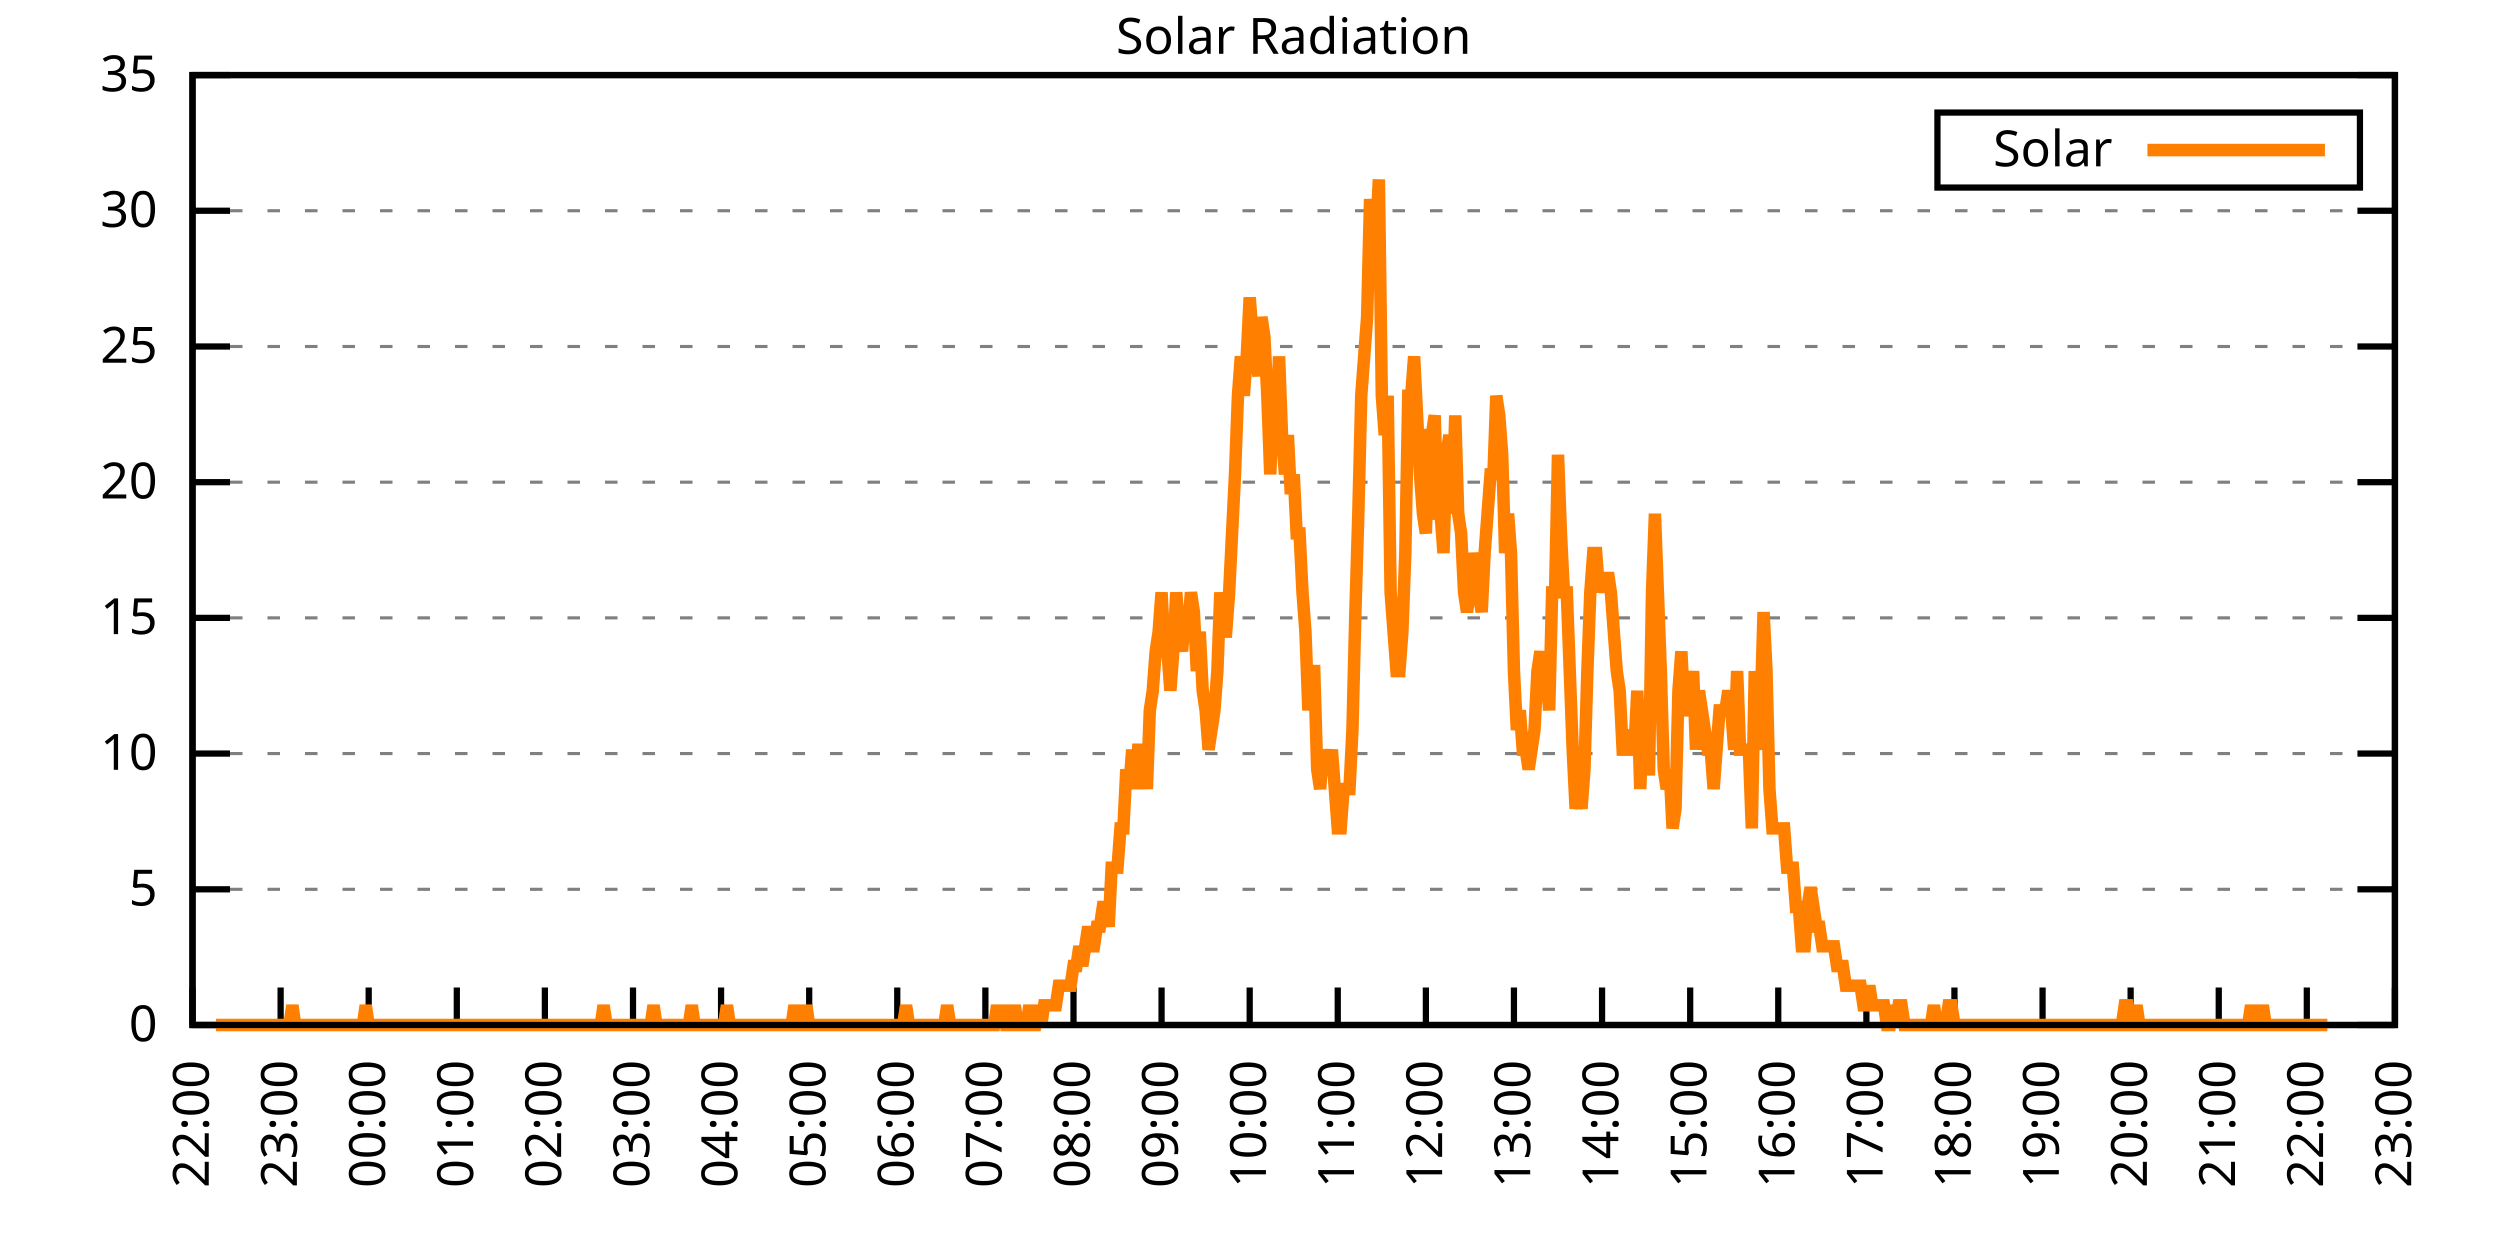
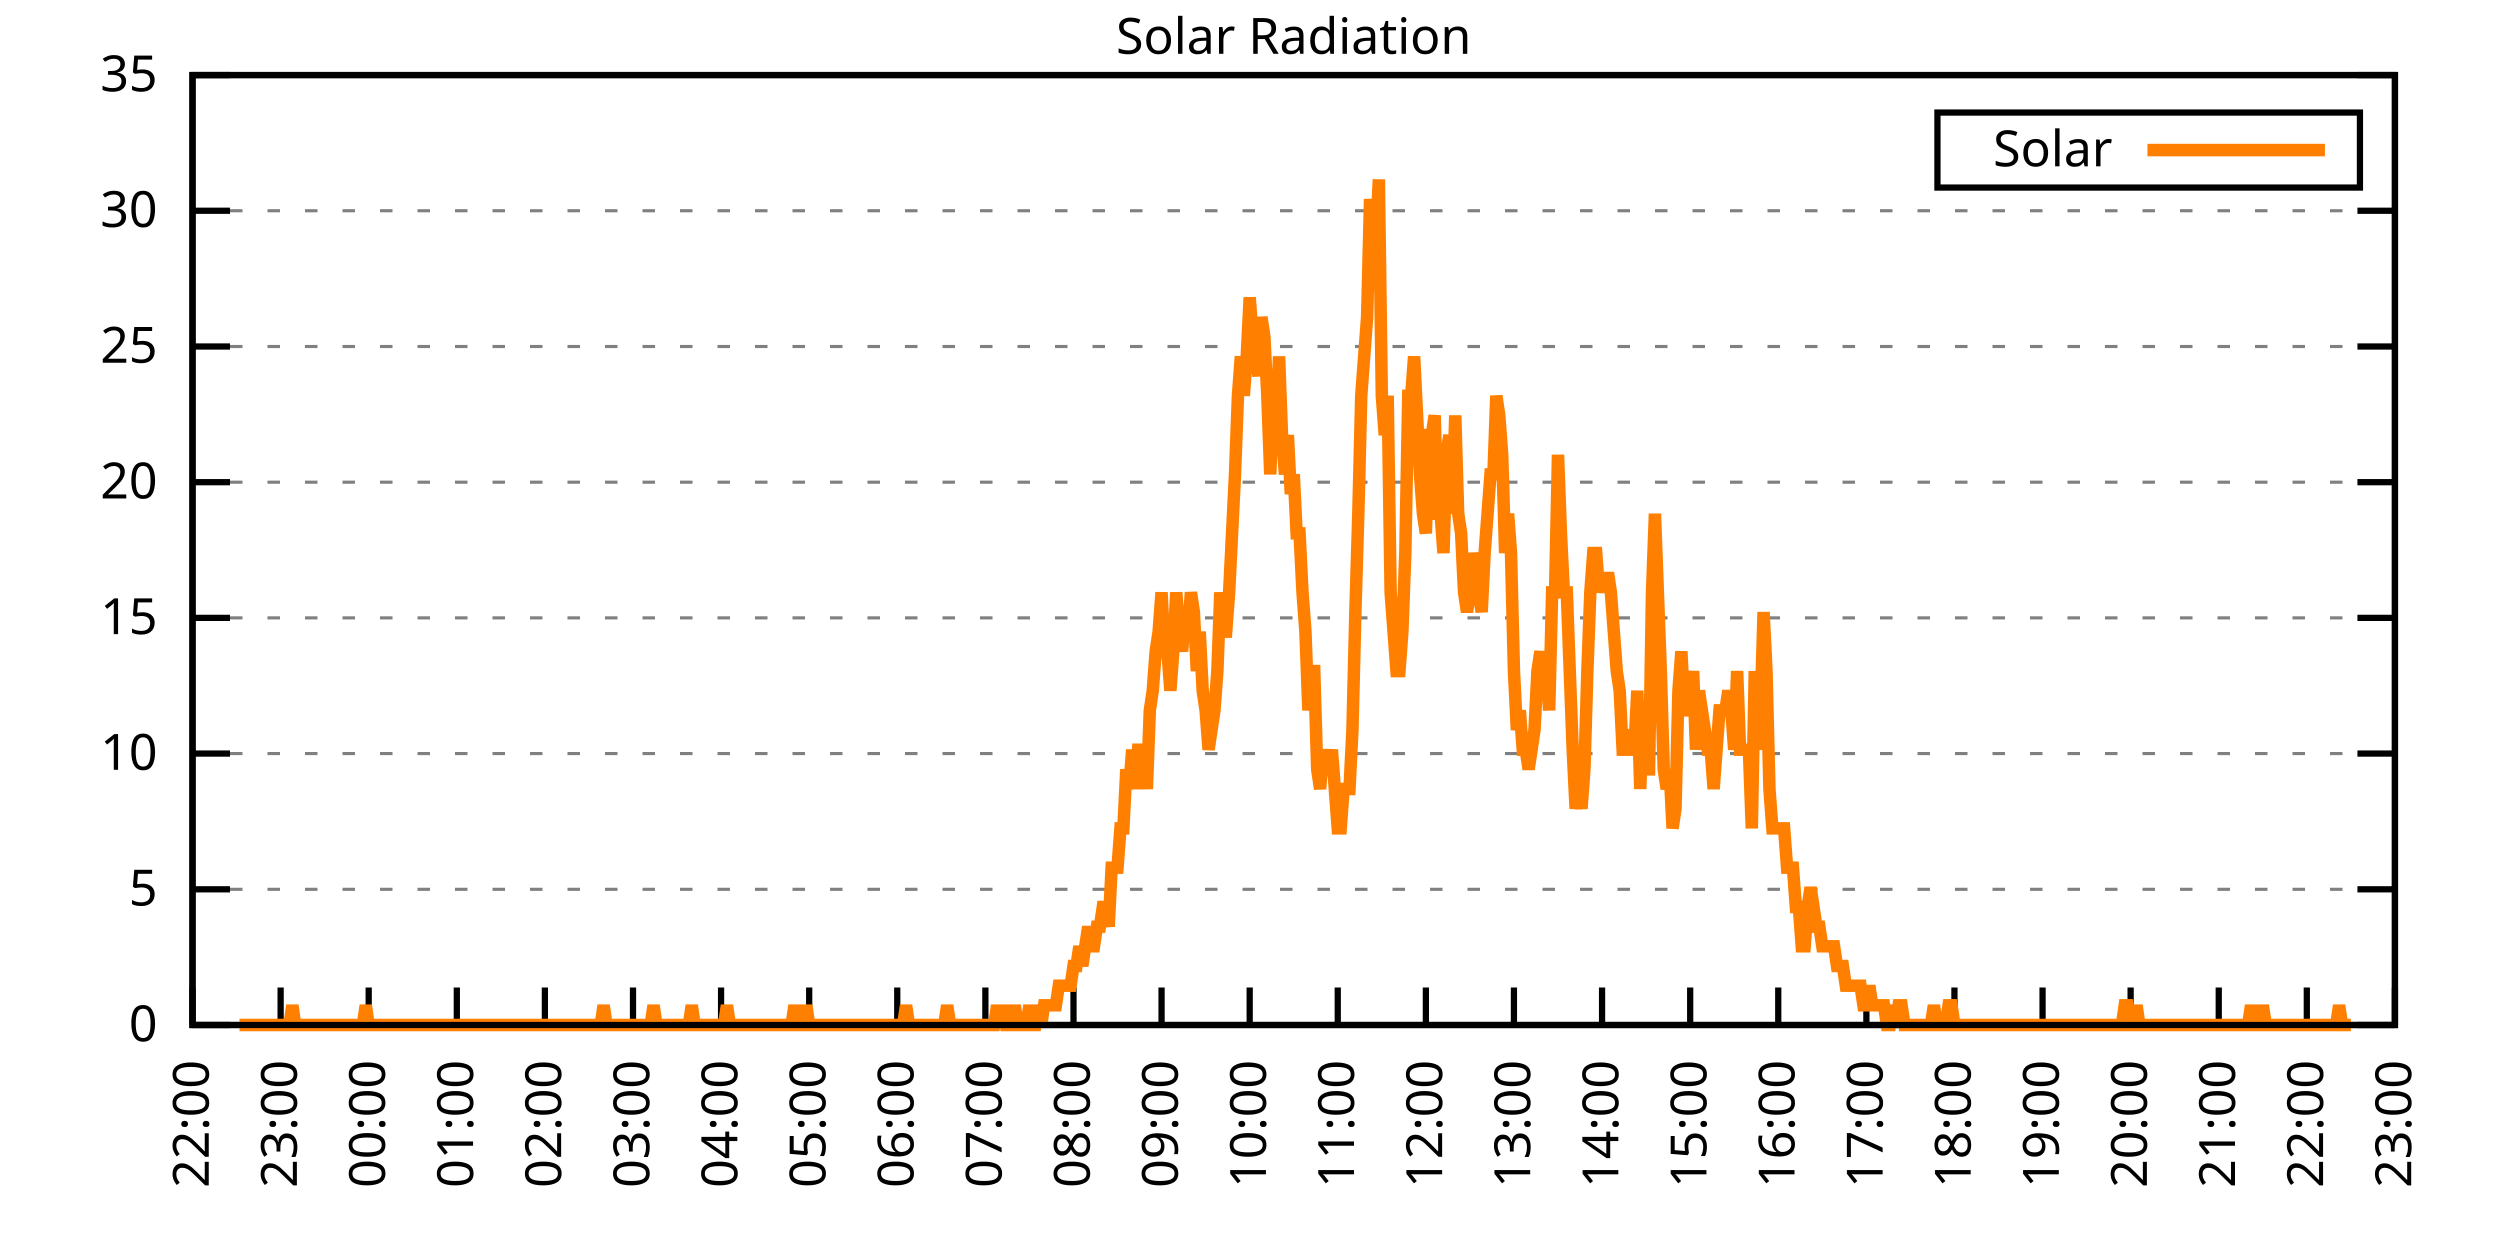
<svg xmlns="http://www.w3.org/2000/svg" xmlns:xlink="http://www.w3.org/1999/xlink" width="400" height="200" viewBox="0 0 400 200">
  <g id="gnuplot_canvas">
    <rect x="0" y="0" width="400" height="200" fill="none" />
    <defs>
      <circle id="gpDot" r="0.5" stroke-width="0.5" stroke="currentColor" />
      <path id="gpPt0" stroke-width="0.333" stroke="currentColor" d="M-1,0 h2 M0,-1 v2" />
      <path id="gpPt1" stroke-width="0.333" stroke="currentColor" d="M-1,-1 L1,1 M1,-1 L-1,1" />
      <path id="gpPt2" stroke-width="0.333" stroke="currentColor" d="M-1,0 L1,0 M0,-1 L0,1 M-1,-1 L1,1 M-1,1 L1,-1" />
      <rect id="gpPt3" stroke-width="0.333" stroke="currentColor" x="-1" y="-1" width="2" height="2" />
      <rect id="gpPt4" stroke-width="0.333" stroke="currentColor" fill="currentColor" x="-1" y="-1" width="2" height="2" />
      <circle id="gpPt5" stroke-width="0.333" stroke="currentColor" cx="0" cy="0" r="1" />
      <use xlink:href="#gpPt5" id="gpPt6" fill="currentColor" stroke="none" />
      <path id="gpPt7" stroke-width="0.333" stroke="currentColor" d="M0,-1.33 L-1.33,0.67 L1.33,0.67 z" />
      <use xlink:href="#gpPt7" id="gpPt8" fill="currentColor" stroke="none" />
      <use xlink:href="#gpPt7" id="gpPt9" stroke="currentColor" transform="rotate(180)" />
      <use xlink:href="#gpPt9" id="gpPt10" fill="currentColor" stroke="none" />
      <use xlink:href="#gpPt3" id="gpPt11" stroke="currentColor" transform="rotate(45)" />
      <use xlink:href="#gpPt11" id="gpPt12" fill="currentColor" stroke="none" />
      <path id="gpPt13" stroke-width="0.333" stroke="currentColor" d="M0,1.330 L1.265,0.411 L0.782,-1.067 L-0.782,-1.076 L-1.265,0.411 z" />
      <use xlink:href="#gpPt13" id="gpPt14" fill="currentColor" stroke="none" />
      <filter id="textbox" filterUnits="objectBoundingBox" x="0" y="0" height="1" width="1">
        <feFlood flood-color="white" flood-opacity="1" result="bgnd" />
        <feComposite in="SourceGraphic" in2="bgnd" operator="atop" />
      </filter>
      <filter id="greybox" filterUnits="objectBoundingBox" x="0" y="0" height="1" width="1">
        <feFlood flood-color="lightgrey" flood-opacity="1" result="grey" />
        <feComposite in="SourceGraphic" in2="grey" operator="atop" />
      </filter>
    </defs>
    <g fill="none" color="white" stroke="currentColor" stroke-width="1.00" stroke-linecap="butt" stroke-linejoin="miter">
</g>
    <g fill="none" color="black" stroke="currentColor" stroke-width="1.00" stroke-linecap="butt" stroke-linejoin="miter">
      <g stroke="none" shape-rendering="crispEdges">
        <polygon fill="rgb(255, 255, 255)" points="30.80,164.00 383.18,164.00 383.18,12.02 30.80,12.02 " />
      </g>
    </g>
    <g fill="none" color="black" stroke="currentColor" stroke-width="1.00" stroke-linecap="butt" stroke-linejoin="miter">
</g>
    <g fill="none" color="black" stroke="black" stroke-width="0.50" stroke-linecap="butt" stroke-linejoin="miter">
</g>
    <g fill="none" color="gray" stroke="currentColor" stroke-width="0.50" stroke-linecap="butt" stroke-linejoin="miter">
      <path stroke="gray" stroke-dasharray="2,4" class="gridline" d="M30.80,164.00 L383.19,164.00  " />
    </g>
    <g fill="none" color="gray" stroke="gray" stroke-width="1.00" stroke-linecap="butt" stroke-linejoin="miter">
</g>
    <g fill="none" color="black" stroke="currentColor" stroke-width="1.00" stroke-linecap="butt" stroke-linejoin="miter">
      <path stroke="black" d="M30.80,164.00 L36.80,164.00 M383.19,164.00 L377.19,164.00  " />
      <g transform="translate(25.20,166.60)" stroke="none" fill="black" font-family="Sans" font-size="8.00" text-anchor="end">
        <text>
          <tspan font-family="Sans"> 0</tspan>
        </text>
      </g>
    </g>
    <g fill="none" color="black" stroke="currentColor" stroke-width="1.00" stroke-linecap="butt" stroke-linejoin="miter">
</g>
    <g fill="none" color="black" stroke="black" stroke-width="0.50" stroke-linecap="butt" stroke-linejoin="miter">
</g>
    <g fill="none" color="gray" stroke="currentColor" stroke-width="0.50" stroke-linecap="butt" stroke-linejoin="miter">
      <path stroke="gray" stroke-dasharray="2,4" class="gridline" d="M30.80,142.29 L383.19,142.29  " />
    </g>
    <g fill="none" color="gray" stroke="gray" stroke-width="1.00" stroke-linecap="butt" stroke-linejoin="miter">
</g>
    <g fill="none" color="black" stroke="currentColor" stroke-width="1.00" stroke-linecap="butt" stroke-linejoin="miter">
      <path stroke="black" d="M30.80,142.29 L36.80,142.29 M383.19,142.29 L377.19,142.29  " />
      <g transform="translate(25.20,144.89)" stroke="none" fill="black" font-family="Sans" font-size="8.00" text-anchor="end">
        <text>
          <tspan font-family="Sans"> 5</tspan>
        </text>
      </g>
    </g>
    <g fill="none" color="black" stroke="currentColor" stroke-width="1.00" stroke-linecap="butt" stroke-linejoin="miter">
</g>
    <g fill="none" color="black" stroke="black" stroke-width="0.50" stroke-linecap="butt" stroke-linejoin="miter">
</g>
    <g fill="none" color="gray" stroke="currentColor" stroke-width="0.50" stroke-linecap="butt" stroke-linejoin="miter">
      <path stroke="gray" stroke-dasharray="2,4" class="gridline" d="M30.80,120.57 L383.19,120.57  " />
    </g>
    <g fill="none" color="gray" stroke="gray" stroke-width="1.00" stroke-linecap="butt" stroke-linejoin="miter">
</g>
    <g fill="none" color="black" stroke="currentColor" stroke-width="1.00" stroke-linecap="butt" stroke-linejoin="miter">
      <path stroke="black" d="M30.80,120.57 L36.80,120.57 M383.19,120.57 L377.19,120.57  " />
      <g transform="translate(25.20,123.17)" stroke="none" fill="black" font-family="Sans" font-size="8.00" text-anchor="end">
        <text>
          <tspan font-family="Sans"> 10</tspan>
        </text>
      </g>
    </g>
    <g fill="none" color="black" stroke="currentColor" stroke-width="1.00" stroke-linecap="butt" stroke-linejoin="miter">
</g>
    <g fill="none" color="black" stroke="black" stroke-width="0.50" stroke-linecap="butt" stroke-linejoin="miter">
</g>
    <g fill="none" color="gray" stroke="currentColor" stroke-width="0.50" stroke-linecap="butt" stroke-linejoin="miter">
      <path stroke="gray" stroke-dasharray="2,4" class="gridline" d="M30.80,98.86 L383.19,98.86  " />
    </g>
    <g fill="none" color="gray" stroke="gray" stroke-width="1.00" stroke-linecap="butt" stroke-linejoin="miter">
</g>
    <g fill="none" color="black" stroke="currentColor" stroke-width="1.00" stroke-linecap="butt" stroke-linejoin="miter">
      <path stroke="black" d="M30.80,98.86 L36.80,98.86 M383.19,98.86 L377.19,98.86  " />
      <g transform="translate(25.20,101.46)" stroke="none" fill="black" font-family="Sans" font-size="8.00" text-anchor="end">
        <text>
          <tspan font-family="Sans"> 15</tspan>
        </text>
      </g>
    </g>
    <g fill="none" color="black" stroke="currentColor" stroke-width="1.00" stroke-linecap="butt" stroke-linejoin="miter">
</g>
    <g fill="none" color="black" stroke="black" stroke-width="0.50" stroke-linecap="butt" stroke-linejoin="miter">
</g>
    <g fill="none" color="gray" stroke="currentColor" stroke-width="0.50" stroke-linecap="butt" stroke-linejoin="miter">
      <path stroke="gray" stroke-dasharray="2,4" class="gridline" d="M30.80,77.15 L383.19,77.15  " />
    </g>
    <g fill="none" color="gray" stroke="gray" stroke-width="1.00" stroke-linecap="butt" stroke-linejoin="miter">
</g>
    <g fill="none" color="black" stroke="currentColor" stroke-width="1.00" stroke-linecap="butt" stroke-linejoin="miter">
      <path stroke="black" d="M30.80,77.15 L36.80,77.15 M383.19,77.15 L377.19,77.15  " />
      <g transform="translate(25.20,79.75)" stroke="none" fill="black" font-family="Sans" font-size="8.00" text-anchor="end">
        <text>
          <tspan font-family="Sans"> 20</tspan>
        </text>
      </g>
    </g>
    <g fill="none" color="black" stroke="currentColor" stroke-width="1.00" stroke-linecap="butt" stroke-linejoin="miter">
</g>
    <g fill="none" color="black" stroke="black" stroke-width="0.50" stroke-linecap="butt" stroke-linejoin="miter">
</g>
    <g fill="none" color="gray" stroke="currentColor" stroke-width="0.50" stroke-linecap="butt" stroke-linejoin="miter">
      <path stroke="gray" stroke-dasharray="2,4" class="gridline" d="M30.80,55.44 L383.19,55.44  " />
    </g>
    <g fill="none" color="gray" stroke="gray" stroke-width="1.00" stroke-linecap="butt" stroke-linejoin="miter">
</g>
    <g fill="none" color="black" stroke="currentColor" stroke-width="1.00" stroke-linecap="butt" stroke-linejoin="miter">
      <path stroke="black" d="M30.80,55.44 L36.80,55.44 M383.19,55.44 L377.19,55.44  " />
      <g transform="translate(25.20,58.04)" stroke="none" fill="black" font-family="Sans" font-size="8.00" text-anchor="end">
        <text>
          <tspan font-family="Sans"> 25</tspan>
        </text>
      </g>
    </g>
    <g fill="none" color="black" stroke="currentColor" stroke-width="1.00" stroke-linecap="butt" stroke-linejoin="miter">
</g>
    <g fill="none" color="black" stroke="black" stroke-width="0.50" stroke-linecap="butt" stroke-linejoin="miter">
</g>
    <g fill="none" color="gray" stroke="currentColor" stroke-width="0.50" stroke-linecap="butt" stroke-linejoin="miter">
      <path stroke="gray" stroke-dasharray="2,4" class="gridline" d="M30.80,33.72 L383.19,33.72  " />
    </g>
    <g fill="none" color="gray" stroke="gray" stroke-width="1.00" stroke-linecap="butt" stroke-linejoin="miter">
</g>
    <g fill="none" color="black" stroke="currentColor" stroke-width="1.00" stroke-linecap="butt" stroke-linejoin="miter">
      <path stroke="black" d="M30.80,33.72 L36.80,33.72 M383.19,33.72 L377.19,33.72  " />
      <g transform="translate(25.20,36.32)" stroke="none" fill="black" font-family="Sans" font-size="8.00" text-anchor="end">
        <text>
          <tspan font-family="Sans"> 30</tspan>
        </text>
      </g>
    </g>
    <g fill="none" color="black" stroke="currentColor" stroke-width="1.00" stroke-linecap="butt" stroke-linejoin="miter">
</g>
    <g fill="none" color="black" stroke="black" stroke-width="0.50" stroke-linecap="butt" stroke-linejoin="miter">
</g>
    <g fill="none" color="gray" stroke="currentColor" stroke-width="0.50" stroke-linecap="butt" stroke-linejoin="miter">
      <path stroke="gray" stroke-dasharray="2,4" class="gridline" d="M30.80,12.01 L383.19,12.01  " />
    </g>
    <g fill="none" color="gray" stroke="gray" stroke-width="1.00" stroke-linecap="butt" stroke-linejoin="miter">
</g>
    <g fill="none" color="black" stroke="currentColor" stroke-width="1.00" stroke-linecap="butt" stroke-linejoin="miter">
      <path stroke="black" d="M30.80,12.01 L36.80,12.01 M383.19,12.01 L377.19,12.01  " />
      <g transform="translate(25.20,14.61)" stroke="none" fill="black" font-family="Sans" font-size="8.00" text-anchor="end">
        <text>
          <tspan font-family="Sans"> 35</tspan>
        </text>
      </g>
    </g>
    <g fill="none" color="black" stroke="currentColor" stroke-width="1.00" stroke-linecap="butt" stroke-linejoin="miter">
      <path stroke="black" d="M30.80,164.00 L30.80,158.00  " />
      <g transform="translate(33.40,169.60) rotate(270.00)" stroke="none" fill="black" font-family="Sans" font-size="8.00" text-anchor="end">
        <text>
          <tspan font-family="Sans">22:00</tspan>
        </text>
      </g>
    </g>
    <g fill="none" color="black" stroke="currentColor" stroke-width="1.00" stroke-linecap="butt" stroke-linejoin="miter">
      <path stroke="black" d="M44.90,164.00 L44.90,158.00  " />
      <g transform="translate(47.50,169.60) rotate(270.00)" stroke="none" fill="black" font-family="Sans" font-size="8.00" text-anchor="end">
        <text>
          <tspan font-family="Sans">23:00</tspan>
        </text>
      </g>
    </g>
    <g fill="none" color="black" stroke="currentColor" stroke-width="1.00" stroke-linecap="butt" stroke-linejoin="miter">
      <path stroke="black" d="M58.99,164.00 L58.99,158.00  " />
      <g transform="translate(61.59,169.60) rotate(270.00)" stroke="none" fill="black" font-family="Sans" font-size="8.00" text-anchor="end">
        <text>
          <tspan font-family="Sans">00:00</tspan>
        </text>
      </g>
    </g>
    <g fill="none" color="black" stroke="currentColor" stroke-width="1.00" stroke-linecap="butt" stroke-linejoin="miter">
      <path stroke="black" d="M73.09,164.00 L73.09,158.00  " />
      <g transform="translate(75.69,169.60) rotate(270.00)" stroke="none" fill="black" font-family="Sans" font-size="8.00" text-anchor="end">
        <text>
          <tspan font-family="Sans">01:00</tspan>
        </text>
      </g>
    </g>
    <g fill="none" color="black" stroke="currentColor" stroke-width="1.00" stroke-linecap="butt" stroke-linejoin="miter">
      <path stroke="black" d="M87.18,164.00 L87.18,158.00  " />
      <g transform="translate(89.78,169.60) rotate(270.00)" stroke="none" fill="black" font-family="Sans" font-size="8.00" text-anchor="end">
        <text>
          <tspan font-family="Sans">02:00</tspan>
        </text>
      </g>
    </g>
    <g fill="none" color="black" stroke="currentColor" stroke-width="1.00" stroke-linecap="butt" stroke-linejoin="miter">
      <path stroke="black" d="M101.28,164.00 L101.28,158.00  " />
      <g transform="translate(103.88,169.60) rotate(270.00)" stroke="none" fill="black" font-family="Sans" font-size="8.00" text-anchor="end">
        <text>
          <tspan font-family="Sans">03:00</tspan>
        </text>
      </g>
    </g>
    <g fill="none" color="black" stroke="currentColor" stroke-width="1.00" stroke-linecap="butt" stroke-linejoin="miter">
      <path stroke="black" d="M115.37,164.00 L115.37,158.00  " />
      <g transform="translate(117.97,169.60) rotate(270.00)" stroke="none" fill="black" font-family="Sans" font-size="8.00" text-anchor="end">
        <text>
          <tspan font-family="Sans">04:00</tspan>
        </text>
      </g>
    </g>
    <g fill="none" color="black" stroke="currentColor" stroke-width="1.00" stroke-linecap="butt" stroke-linejoin="miter">
      <path stroke="black" d="M129.47,164.00 L129.47,158.00  " />
      <g transform="translate(132.07,169.60) rotate(270.00)" stroke="none" fill="black" font-family="Sans" font-size="8.00" text-anchor="end">
        <text>
          <tspan font-family="Sans">05:00</tspan>
        </text>
      </g>
    </g>
    <g fill="none" color="black" stroke="currentColor" stroke-width="1.00" stroke-linecap="butt" stroke-linejoin="miter">
      <path stroke="black" d="M143.56,164.00 L143.56,158.00  " />
      <g transform="translate(146.16,169.60) rotate(270.00)" stroke="none" fill="black" font-family="Sans" font-size="8.00" text-anchor="end">
        <text>
          <tspan font-family="Sans">06:00</tspan>
        </text>
      </g>
    </g>
    <g fill="none" color="black" stroke="currentColor" stroke-width="1.00" stroke-linecap="butt" stroke-linejoin="miter">
      <path stroke="black" d="M157.66,164.00 L157.66,158.00  " />
      <g transform="translate(160.26,169.60) rotate(270.00)" stroke="none" fill="black" font-family="Sans" font-size="8.00" text-anchor="end">
        <text>
          <tspan font-family="Sans">07:00</tspan>
        </text>
      </g>
    </g>
    <g fill="none" color="black" stroke="currentColor" stroke-width="1.00" stroke-linecap="butt" stroke-linejoin="miter">
      <path stroke="black" d="M171.76,164.00 L171.76,158.00  " />
      <g transform="translate(174.36,169.60) rotate(270.00)" stroke="none" fill="black" font-family="Sans" font-size="8.00" text-anchor="end">
        <text>
          <tspan font-family="Sans">08:00</tspan>
        </text>
      </g>
    </g>
    <g fill="none" color="black" stroke="currentColor" stroke-width="1.00" stroke-linecap="butt" stroke-linejoin="miter">
      <path stroke="black" d="M185.85,164.00 L185.85,158.00  " />
      <g transform="translate(188.45,169.60) rotate(270.00)" stroke="none" fill="black" font-family="Sans" font-size="8.00" text-anchor="end">
        <text>
          <tspan font-family="Sans">09:00</tspan>
        </text>
      </g>
    </g>
    <g fill="none" color="black" stroke="currentColor" stroke-width="1.00" stroke-linecap="butt" stroke-linejoin="miter">
      <path stroke="black" d="M199.95,164.00 L199.95,158.00  " />
      <g transform="translate(202.55,169.60) rotate(270.00)" stroke="none" fill="black" font-family="Sans" font-size="8.00" text-anchor="end">
        <text>
          <tspan font-family="Sans">10:00</tspan>
        </text>
      </g>
    </g>
    <g fill="none" color="black" stroke="currentColor" stroke-width="1.00" stroke-linecap="butt" stroke-linejoin="miter">
      <path stroke="black" d="M214.04,164.00 L214.04,158.00  " />
      <g transform="translate(216.64,169.60) rotate(270.00)" stroke="none" fill="black" font-family="Sans" font-size="8.00" text-anchor="end">
        <text>
          <tspan font-family="Sans">11:00</tspan>
        </text>
      </g>
    </g>
    <g fill="none" color="black" stroke="currentColor" stroke-width="1.00" stroke-linecap="butt" stroke-linejoin="miter">
      <path stroke="black" d="M228.14,164.00 L228.14,158.00  " />
      <g transform="translate(230.74,169.60) rotate(270.00)" stroke="none" fill="black" font-family="Sans" font-size="8.00" text-anchor="end">
        <text>
          <tspan font-family="Sans">12:00</tspan>
        </text>
      </g>
    </g>
    <g fill="none" color="black" stroke="currentColor" stroke-width="1.00" stroke-linecap="butt" stroke-linejoin="miter">
      <path stroke="black" d="M242.23,164.00 L242.23,158.00  " />
      <g transform="translate(244.83,169.60) rotate(270.00)" stroke="none" fill="black" font-family="Sans" font-size="8.00" text-anchor="end">
        <text>
          <tspan font-family="Sans">13:00</tspan>
        </text>
      </g>
    </g>
    <g fill="none" color="black" stroke="currentColor" stroke-width="1.00" stroke-linecap="butt" stroke-linejoin="miter">
      <path stroke="black" d="M256.33,164.00 L256.33,158.00  " />
      <g transform="translate(258.93,169.60) rotate(270.00)" stroke="none" fill="black" font-family="Sans" font-size="8.00" text-anchor="end">
        <text>
          <tspan font-family="Sans">14:00</tspan>
        </text>
      </g>
    </g>
    <g fill="none" color="black" stroke="currentColor" stroke-width="1.00" stroke-linecap="butt" stroke-linejoin="miter">
      <path stroke="black" d="M270.43,164.00 L270.43,158.00  " />
      <g transform="translate(273.03,169.60) rotate(270.00)" stroke="none" fill="black" font-family="Sans" font-size="8.00" text-anchor="end">
        <text>
          <tspan font-family="Sans">15:00</tspan>
        </text>
      </g>
    </g>
    <g fill="none" color="black" stroke="currentColor" stroke-width="1.00" stroke-linecap="butt" stroke-linejoin="miter">
      <path stroke="black" d="M284.52,164.00 L284.52,158.00  " />
      <g transform="translate(287.12,169.60) rotate(270.00)" stroke="none" fill="black" font-family="Sans" font-size="8.00" text-anchor="end">
        <text>
          <tspan font-family="Sans">16:00</tspan>
        </text>
      </g>
    </g>
    <g fill="none" color="black" stroke="currentColor" stroke-width="1.00" stroke-linecap="butt" stroke-linejoin="miter">
      <path stroke="black" d="M298.62,164.00 L298.62,158.00  " />
      <g transform="translate(301.22,169.60) rotate(270.00)" stroke="none" fill="black" font-family="Sans" font-size="8.00" text-anchor="end">
        <text>
          <tspan font-family="Sans">17:00</tspan>
        </text>
      </g>
    </g>
    <g fill="none" color="black" stroke="currentColor" stroke-width="1.00" stroke-linecap="butt" stroke-linejoin="miter">
      <path stroke="black" d="M312.71,164.00 L312.71,158.00  " />
      <g transform="translate(315.31,169.60) rotate(270.00)" stroke="none" fill="black" font-family="Sans" font-size="8.00" text-anchor="end">
        <text>
          <tspan font-family="Sans">18:00</tspan>
        </text>
      </g>
    </g>
    <g fill="none" color="black" stroke="currentColor" stroke-width="1.00" stroke-linecap="butt" stroke-linejoin="miter">
      <path stroke="black" d="M326.81,164.00 L326.81,158.00  " />
      <g transform="translate(329.41,169.60) rotate(270.00)" stroke="none" fill="black" font-family="Sans" font-size="8.00" text-anchor="end">
        <text>
          <tspan font-family="Sans">19:00</tspan>
        </text>
      </g>
    </g>
    <g fill="none" color="black" stroke="currentColor" stroke-width="1.00" stroke-linecap="butt" stroke-linejoin="miter">
      <path stroke="black" d="M340.90,164.00 L340.90,158.00  " />
      <g transform="translate(343.50,169.60) rotate(270.00)" stroke="none" fill="black" font-family="Sans" font-size="8.00" text-anchor="end">
        <text>
          <tspan font-family="Sans">20:00</tspan>
        </text>
      </g>
    </g>
    <g fill="none" color="black" stroke="currentColor" stroke-width="1.00" stroke-linecap="butt" stroke-linejoin="miter">
      <path stroke="black" d="M355.00,164.00 L355.00,158.00  " />
      <g transform="translate(357.60,169.60) rotate(270.00)" stroke="none" fill="black" font-family="Sans" font-size="8.00" text-anchor="end">
        <text>
          <tspan font-family="Sans">21:00</tspan>
        </text>
      </g>
    </g>
    <g fill="none" color="black" stroke="currentColor" stroke-width="1.00" stroke-linecap="butt" stroke-linejoin="miter">
      <path stroke="black" d="M369.09,164.00 L369.09,158.00  " />
      <g transform="translate(371.69,169.60) rotate(270.00)" stroke="none" fill="black" font-family="Sans" font-size="8.00" text-anchor="end">
        <text>
          <tspan font-family="Sans">22:00</tspan>
        </text>
      </g>
    </g>
    <g fill="none" color="black" stroke="currentColor" stroke-width="1.00" stroke-linecap="butt" stroke-linejoin="miter">
      <path stroke="black" d="M383.19,164.00 L383.19,158.00  " />
      <g transform="translate(385.79,169.60) rotate(270.00)" stroke="none" fill="black" font-family="Sans" font-size="8.00" text-anchor="end">
        <text>
          <tspan font-family="Sans">23:00</tspan>
        </text>
      </g>
    </g>
    <g fill="none" color="black" stroke="currentColor" stroke-width="1.00" stroke-linecap="butt" stroke-linejoin="miter">
</g>
    <g fill="none" color="black" stroke="currentColor" stroke-width="1.00" stroke-linecap="butt" stroke-linejoin="miter">
      <path stroke="black" d="M30.80,12.01 L30.80,164.00 L383.19,164.00 L383.19,12.01 L30.80,12.01 Z  " />
    </g>
    <g fill="none" color="black" stroke="currentColor" stroke-width="1.00" stroke-linecap="butt" stroke-linejoin="miter">
</g>
    <g fill="none" color="black" stroke="currentColor" stroke-width="1.00" stroke-linecap="butt" stroke-linejoin="miter">
      <path stroke="black" d="M309.99,30.01 L309.99,18.01 L377.59,18.01 L377.59,30.01 L309.99,30.01 Z  " />
    </g>
    <g id="Solar_Radiation_plot_1">
      <g fill="none" color="white" stroke="black" stroke-width="2.00" stroke-linecap="butt" stroke-linejoin="miter">
</g>
      <g fill="none" color="black" stroke="currentColor" stroke-width="2.00" stroke-linecap="butt" stroke-linejoin="miter">
        <g transform="translate(337.99,26.61)" stroke="none" fill="black" font-family="Sans" font-size="8.00" text-anchor="end">
          <text>
            <tspan font-family="Sans">Solar</tspan>
          </text>
        </g>
      </g>
      <g fill="none" color="black" stroke="currentColor" stroke-width="2.00" stroke-linecap="butt" stroke-linejoin="miter">
-         <path stroke="rgb(255, 127,   0)" d="M343.59,24.01 L371.99,24.01 M34.56,164.00 L35.03,164.00 L35.50,164.00 L35.97,164.00 L36.44,164.00 L36.91,164.00   L37.38,164.00 L37.85,164.00 L38.32,164.00 L38.79,164.00 L39.26,164.00 L39.73,164.00 L40.20,164.00 L40.67,164.00   L41.14,164.00 L41.61,164.00 L42.08,164.00 L42.55,164.00 L43.02,164.00 L43.49,164.00 L43.96,164.00 L44.43,164.00   L44.90,164.00 L45.37,164.00 L45.84,164.00 L46.31,164.00 L46.78,160.85 L47.24,164.00 L47.71,164.00 L48.18,164.00   L48.65,164.00 L49.12,164.00 L49.59,164.00 L50.06,164.00 L50.53,164.00 L51.00,164.00 L51.47,164.00 L51.94,164.00   L52.41,164.00 L52.88,164.00 L53.35,164.00 L53.82,164.00 L54.29,164.00 L54.76,164.00 L55.23,164.00 L55.70,164.00   L56.17,164.00 L56.64,164.00 L57.11,164.00 L57.58,164.00 L58.05,164.00 L58.52,160.85 L58.99,164.00 L59.46,164.00   L59.93,164.00 L60.40,164.00 L60.87,164.00 L61.34,164.00 L61.81,164.00 L62.28,164.00 L62.75,164.00 L63.22,164.00   L63.69,164.00 L64.16,164.00 L64.63,164.00 L65.10,164.00 L65.57,164.00 L66.04,164.00 L66.51,164.00 L66.98,164.00   L67.45,164.00 L67.92,164.00 L68.39,164.00 L68.86,164.00 L69.33,164.00 L69.80,164.00 L70.27,164.00 L70.74,164.00   L71.21,164.00 L71.68,164.00 L72.15,164.00 L72.62,164.00 L73.09,164.00 L73.56,164.00 L74.03,164.00 L74.50,164.00   L74.97,164.00 L75.44,164.00 L75.91,164.00 L76.38,164.00 L76.85,164.00 L77.32,164.00 L77.79,164.00 L78.26,164.00   L78.73,164.00 L79.19,164.00 L79.66,164.00 L80.13,164.00 L80.60,164.00 L81.07,164.00 L81.54,164.00 L82.01,164.00   L82.48,164.00 L82.95,164.00 L83.42,164.00 L83.89,164.00 L84.36,164.00 L84.83,164.00 L85.30,164.00 L85.77,164.00   L86.24,164.00 L86.71,164.00 L87.18,164.00 L87.65,164.00 L88.12,164.00 L88.59,164.00 L89.06,164.00 L89.53,164.00   L90.00,164.00 L90.47,164.00 L90.94,164.00 L91.41,164.00 L91.88,164.00 L92.35,164.00 L92.82,164.00 L93.29,164.00   L93.76,164.00 L94.23,164.00 L94.70,164.00 L95.17,164.00 L95.64,164.00 L96.11,164.00 L96.58,160.85 L97.05,164.00   L97.52,164.00 L97.99,164.00 L98.46,164.00 L98.93,164.00 L99.40,164.00 L99.87,164.00 L100.34,164.00 L100.81,164.00   L101.28,164.00 L101.75,164.00 L102.22,164.00 L102.69,164.00 L103.16,164.00 L103.63,164.00 L104.10,164.00 L104.57,160.85   L105.04,164.00 L105.51,164.00 L105.98,164.00 L106.45,164.00 L106.92,164.00 L107.39,164.00 L107.86,164.00 L108.33,164.00   L108.80,164.00 L109.27,164.00 L109.74,164.00 L110.21,164.00 L110.68,160.85 L111.14,164.00 L111.61,164.00 L112.08,164.00   L112.55,164.00 L113.02,164.00 L113.49,164.00 L113.96,164.00 L114.43,164.00 L114.90,164.00 L115.37,164.00 L115.84,164.00   L116.31,160.85 L116.78,164.00 L117.25,164.00 L117.72,164.00 L118.19,164.00 L118.66,164.00 L119.13,164.00 L119.60,164.00   L120.07,164.00 L120.54,164.00 L121.01,164.00 L121.48,164.00 L121.95,164.00 L122.42,164.00 L122.89,164.00 L123.36,164.00   L123.83,164.00 L124.30,164.00 L124.77,164.00 L125.24,164.00 L125.71,164.00 L126.18,164.00 L126.65,164.00 L127.12,160.85   L127.59,164.00 L128.06,164.00 L128.53,164.00 L129.00,160.85 L129.47,164.00 L129.94,164.00 L130.41,164.00 L130.88,164.00   L131.35,164.00 L131.82,164.00 L132.29,164.00 L132.76,164.00 L133.23,164.00 L133.70,164.00 L134.17,164.00 L134.64,164.00   L135.11,164.00 L135.58,164.00 L136.05,164.00 L136.52,164.00 L136.99,164.00 L137.46,164.00 L137.93,164.00 L138.40,164.00   L138.87,164.00 L139.34,164.00 L139.81,164.00 L140.28,164.00 L140.75,164.00 L141.22,164.00 L141.69,164.00 L142.16,164.00   L142.63,164.00 L143.09,164.00 L143.56,164.00 L144.03,164.00 L144.50,164.00 L144.97,160.85 L145.44,164.00 L145.91,164.00   L146.38,164.00 L146.85,164.00 L147.32,164.00 L147.79,164.00 L148.26,164.00 L148.73,164.00 L149.20,164.00 L149.67,164.00   L150.14,164.00 L150.61,164.00 L151.08,164.00 L151.55,160.85 L152.02,164.00 L152.49,164.00 L152.96,164.00 L153.43,164.00   L153.90,164.00 L154.37,164.00 L154.84,164.00 L155.31,164.00 L155.78,164.00 L156.25,164.00 L156.72,164.00 L157.19,164.00   L157.66,164.00 L158.13,164.00 L158.60,164.00 L159.07,164.00 L159.54,160.85 L160.01,164.00 L160.48,160.85 L160.95,164.00   L161.42,164.00 L161.89,164.00 L162.36,160.85 L162.83,164.00 L163.30,164.00 L163.77,164.00 L164.24,164.00 L164.71,160.85   L165.18,164.00 L165.65,164.00 L166.12,160.85 L166.59,164.00 L167.06,160.85 L167.53,160.85 L168.00,160.85 L168.47,160.85   L168.94,160.85 L169.41,157.71 L169.88,157.71 L170.35,157.71 L170.82,157.71 L171.29,157.71 L171.76,154.56 L172.23,154.56   L172.70,151.41 L173.17,154.56 L173.64,151.41 L174.11,148.27 L174.58,151.41 L175.04,151.41 L175.51,148.27 L175.98,148.27   L176.45,145.12 L176.92,145.12 L177.39,148.27 L177.86,138.83 L178.33,138.83 L178.80,138.83 L179.27,132.54 L179.74,132.54   L180.21,123.10 L180.68,126.24 L181.15,119.95 L181.62,126.24 L182.09,119.95 L182.56,119.95 L183.03,119.95 L183.50,126.24   L183.97,113.66 L184.44,110.51 L184.91,104.22 L185.38,101.07 L185.85,94.78 L186.32,104.22 L186.79,104.22 L187.26,110.51   L187.73,104.22 L188.20,94.78 L188.67,101.07 L189.14,104.22 L189.61,97.93 L190.08,101.07 L190.55,94.78 L191.02,97.93   L191.49,107.37 L191.96,101.07 L192.43,110.51 L192.90,113.66 L193.37,119.95 L193.84,116.80 L194.31,113.66 L194.78,107.37   L195.25,94.78 L195.72,101.07 L196.19,101.07 L196.66,94.78 L197.13,85.34 L197.60,75.90 L198.07,63.32 L198.54,57.02   L199.01,63.32 L199.48,57.02 L199.95,47.58 L200.42,53.88 L200.89,57.02 L201.36,60.17 L201.83,50.73 L202.30,53.88   L202.77,63.32 L203.24,75.90 L203.71,63.32 L204.18,69.61 L204.65,57.02 L205.12,69.61 L205.59,75.90 L206.06,69.61   L206.53,79.05 L207.00,75.90 L207.46,85.34 L207.93,85.34 L208.40,94.78 L208.87,101.07 L209.34,113.66 L209.81,107.37   L210.28,107.37 L210.75,123.10 L211.22,126.24 L211.69,119.95 L212.16,123.10 L212.63,123.10 L213.10,119.95 L213.57,126.24   L214.04,132.54 L214.51,132.54 L214.98,126.24 L215.45,126.24 L215.92,126.24 L216.39,116.80 L216.86,97.93 L217.33,82.19   L217.80,63.32 L218.27,57.02 L218.74,50.73 L219.21,31.85 L219.68,38.15 L220.15,38.15 L220.62,28.71 L221.09,63.32   L221.56,69.61 L222.03,63.32 L222.50,94.78 L222.97,101.07 L223.44,107.37 L223.91,107.37 L224.38,101.07 L224.85,88.49   L225.32,63.32 L225.79,63.32 L226.26,57.02 L226.73,66.46 L227.20,75.90 L227.67,82.19 L228.14,85.34 L228.61,69.61   L229.08,69.61 L229.55,66.46 L230.02,82.19 L230.49,82.19 L230.96,88.49 L231.43,72.76 L231.90,69.61 L232.37,82.19   L232.84,66.46 L233.31,82.19 L233.78,85.34 L234.25,94.78 L234.72,97.93 L235.19,94.78 L235.66,88.49 L236.13,91.63   L236.60,94.78 L237.07,97.93 L237.54,88.49 L238.01,82.19 L238.48,75.90 L238.95,75.90 L239.41,63.32 L239.88,66.46   L240.35,72.76 L240.82,88.49 L241.29,82.19 L241.76,88.49 L242.23,107.37 L242.70,116.80 L243.17,113.66 L243.64,119.95   L244.11,119.95 L244.58,123.10 L245.05,119.95 L245.52,116.80 L245.99,107.37 L246.46,104.22 L246.93,110.51 L247.40,107.37   L247.87,113.66 L248.34,94.78 L248.81,94.78 L249.28,72.76 L249.75,85.34 L250.22,94.78 L250.69,94.78 L251.16,107.37   L251.63,119.95 L252.10,129.39 L252.57,126.24 L253.04,129.39 L253.51,123.10 L253.98,107.37 L254.45,94.78 L254.92,88.49   L255.39,88.49 L255.86,94.78 L256.33,91.63 L256.80,94.78 L257.27,91.63 L257.74,94.78 L258.21,101.07 L258.68,107.37   L259.15,110.51 L259.62,119.95 L260.09,119.95 L260.56,119.95 L261.03,116.80 L261.50,119.95 L261.97,110.51 L262.44,126.24   L262.91,113.66 L263.38,123.10 L263.85,123.10 L264.32,94.78 L264.79,82.19 L265.26,94.78 L265.73,107.37 L266.20,123.10   L266.67,126.24 L267.14,123.10 L267.61,132.54 L268.08,129.39 L268.55,110.51 L269.02,104.22 L269.49,113.66 L269.96,113.66   L270.43,113.66 L270.90,107.37 L271.36,119.95 L271.83,110.51 L272.30,113.66 L272.77,116.80 L273.24,119.95 L273.71,119.95   L274.18,126.24 L274.65,119.95 L275.12,113.66 L275.59,113.66 L276.06,113.66 L276.53,110.51 L277.00,113.66 L277.47,119.95   L277.94,107.37 L278.41,119.95 L278.88,119.95 L279.35,119.95 L279.82,119.95 L280.29,132.54 L280.76,107.37 L281.23,119.95   L281.70,113.66 L282.17,97.93 L282.64,107.37 L283.11,126.24 L283.58,132.54 L284.05,132.54 L284.52,132.54 L284.99,132.54   L285.46,132.54 L285.93,138.83 L286.40,138.83 L286.87,138.83 L287.34,145.12 L287.81,145.12 L288.28,151.41 L288.75,151.41   L289.22,145.12 L289.69,141.98 L290.16,145.12 L290.63,148.27 L291.10,148.27 L291.57,151.41 L292.04,151.41 L292.51,151.41   L292.98,151.41 L293.45,151.41 L293.92,154.56 L294.39,154.56 L294.86,154.56 L295.33,157.71 L295.80,157.71 L296.27,157.71   L296.74,157.71 L297.21,157.71 L297.68,157.71 L298.15,160.85 L298.62,160.85 L299.09,157.71 L299.56,160.85 L300.03,160.85   L300.50,160.85 L300.97,160.85 L301.44,160.85 L301.91,164.00 L302.38,164.00 L302.85,160.85 L303.31,164.00 L303.78,160.85   L304.25,160.85 L304.72,164.00 L305.19,164.00 L305.66,164.00 L306.13,164.00 L306.60,164.00 L307.07,164.00 L307.54,164.00   L308.01,164.00 L308.48,164.00 L308.95,164.00 L309.42,160.85 L309.89,164.00 L310.36,164.00 L310.83,164.00 L311.30,164.00   L311.77,160.85 L312.24,160.85 L312.71,164.00 L313.18,164.00 L313.65,164.00 L314.12,164.00 L314.59,164.00 L315.06,164.00   L315.53,164.00 L316.00,164.00 L316.47,164.00 L316.94,164.00 L317.41,164.00 L317.88,164.00 L318.35,164.00 L318.82,164.00   L319.29,164.00 L319.76,164.00 L320.23,164.00 L320.70,164.00 L321.17,164.00 L321.64,164.00 L322.11,164.00 L322.58,164.00   L323.05,164.00 L323.52,164.00 L323.99,164.00 L324.46,164.00 L324.93,164.00 L325.40,164.00 L325.87,164.00 L326.34,164.00   L326.81,164.00 L327.28,164.00 L327.75,164.00 L328.22,164.00 L328.69,164.00 L329.16,164.00 L329.63,164.00 L330.10,164.00   L330.57,164.00 L331.04,164.00 L331.51,164.00 L331.98,164.00 L332.45,164.00 L332.92,164.00 L333.39,164.00 L333.86,164.00   L334.33,164.00 L334.80,164.00 L335.26,164.00 L335.73,164.00 L336.20,164.00 L336.67,164.00 L337.14,164.00 L337.61,164.00   L338.08,164.00 L338.55,164.00 L339.02,164.00 L339.49,164.00 L339.96,160.85 L340.43,160.85 L340.90,164.00 L341.37,164.00   L341.84,160.85 L342.31,164.00 L342.78,164.00 L343.25,164.00 L343.72,164.00 L344.19,164.00 L344.66,164.00 L345.13,164.00   L345.60,164.00 L346.07,164.00 L346.54,164.00 L347.01,164.00 L347.48,164.00 L347.95,164.00 L348.42,164.00 L348.89,164.00   L349.36,164.00 L349.83,164.00 L350.30,164.00 L350.77,164.00 L351.24,164.00 L351.71,164.00 L352.18,164.00 L352.65,164.00   L353.12,164.00 L353.59,164.00 L354.06,164.00 L354.53,164.00 L355.00,164.00 L355.47,164.00 L355.94,164.00 L356.41,164.00   L356.88,164.00 L357.35,164.00 L357.82,164.00 L358.29,164.00 L358.76,164.00 L359.23,164.00 L359.70,164.00 L360.17,160.85   L360.64,164.00 L361.11,164.00 L361.58,164.00 L362.05,160.85 L362.52,164.00 L362.99,164.00 L363.46,164.00 L363.93,164.00   L364.40,164.00 L364.87,164.00 L365.34,164.00 L365.81,164.00 L366.28,164.00 L366.75,164.00 L367.21,164.00 L367.68,164.00   L368.15,164.00 L368.62,164.00 L369.09,164.00 L369.56,164.00 L370.03,164.00 L370.50,164.00 L370.97,164.00 L371.44,164.00   L371.91,164.00 L372.38,164.00  " />
+         <path stroke="rgb(255, 127,   0)" d="M343.59,24.01 L371.99,24.01 M38.32,164.00 L38.79,164.00 L39.26,164.00 L39.73,164.00 L40.20,164.00 L40.67,164.00   L41.14,164.00 L41.61,164.00 L42.08,164.00 L42.55,164.00 L43.02,164.00 L43.49,164.00 L43.96,164.00 L44.43,164.00   L44.90,164.00 L45.37,164.00 L45.84,164.00 L46.31,164.00 L46.78,160.85 L47.24,164.00 L47.71,164.00 L48.18,164.00   L48.65,164.00 L49.12,164.00 L49.59,164.00 L50.06,164.00 L50.53,164.00 L51.00,164.00 L51.47,164.00 L51.94,164.00   L52.41,164.00 L52.88,164.00 L53.35,164.00 L53.82,164.00 L54.29,164.00 L54.76,164.00 L55.23,164.00 L55.70,164.00   L56.17,164.00 L56.64,164.00 L57.11,164.00 L57.58,164.00 L58.05,164.00 L58.52,160.85 L58.99,164.00 L59.46,164.00   L59.93,164.00 L60.40,164.00 L60.87,164.00 L61.34,164.00 L61.81,164.00 L62.28,164.00 L62.75,164.00 L63.22,164.00   L63.69,164.00 L64.16,164.00 L64.63,164.00 L65.10,164.00 L65.57,164.00 L66.04,164.00 L66.51,164.00 L66.98,164.00   L67.45,164.00 L67.92,164.00 L68.39,164.00 L68.86,164.00 L69.33,164.00 L69.80,164.00 L70.27,164.00 L70.74,164.00   L71.21,164.00 L71.68,164.00 L72.15,164.00 L72.62,164.00 L73.09,164.00 L73.56,164.00 L74.03,164.00 L74.50,164.00   L74.97,164.00 L75.44,164.00 L75.91,164.00 L76.38,164.00 L76.85,164.00 L77.32,164.00 L77.79,164.00 L78.26,164.00   L78.73,164.00 L79.19,164.00 L79.66,164.00 L80.13,164.00 L80.60,164.00 L81.07,164.00 L81.54,164.00 L82.01,164.00   L82.48,164.00 L82.95,164.00 L83.42,164.00 L83.89,164.00 L84.36,164.00 L84.83,164.00 L85.30,164.00 L85.77,164.00   L86.24,164.00 L86.71,164.00 L87.18,164.00 L87.65,164.00 L88.12,164.00 L88.59,164.00 L89.06,164.00 L89.53,164.00   L90.00,164.00 L90.47,164.00 L90.94,164.00 L91.41,164.00 L91.88,164.00 L92.35,164.00 L92.82,164.00 L93.29,164.00   L93.76,164.00 L94.23,164.00 L94.70,164.00 L95.17,164.00 L95.64,164.00 L96.11,164.00 L96.58,160.85 L97.05,164.00   L97.52,164.00 L97.99,164.00 L98.46,164.00 L98.93,164.00 L99.40,164.00 L99.87,164.00 L100.34,164.00 L100.81,164.00   L101.28,164.00 L101.75,164.00 L102.22,164.00 L102.69,164.00 L103.16,164.00 L103.63,164.00 L104.10,164.00 L104.57,160.85   L105.04,164.00 L105.51,164.00 L105.98,164.00 L106.45,164.00 L106.92,164.00 L107.39,164.00 L107.86,164.00 L108.33,164.00   L108.80,164.00 L109.27,164.00 L109.74,164.00 L110.21,164.00 L110.68,160.85 L111.14,164.00 L111.61,164.00 L112.08,164.00   L112.55,164.00 L113.02,164.00 L113.49,164.00 L113.96,164.00 L114.43,164.00 L114.90,164.00 L115.37,164.00 L115.84,164.00   L116.31,160.85 L116.78,164.00 L117.25,164.00 L117.72,164.00 L118.19,164.00 L118.66,164.00 L119.13,164.00 L119.60,164.00   L120.07,164.00 L120.54,164.00 L121.01,164.00 L121.48,164.00 L121.95,164.00 L122.42,164.00 L122.89,164.00 L123.36,164.00   L123.83,164.00 L124.30,164.00 L124.77,164.00 L125.24,164.00 L125.71,164.00 L126.18,164.00 L126.65,164.00 L127.12,160.85   L127.59,164.00 L128.06,164.00 L128.53,164.00 L129.00,160.85 L129.47,164.00 L129.94,164.00 L130.41,164.00 L130.88,164.00   L131.35,164.00 L131.82,164.00 L132.29,164.00 L132.76,164.00 L133.23,164.00 L133.70,164.00 L134.17,164.00 L134.64,164.00   L135.11,164.00 L135.58,164.00 L136.05,164.00 L136.52,164.00 L136.99,164.00 L137.46,164.00 L137.93,164.00 L138.40,164.00   L138.87,164.00 L139.34,164.00 L139.81,164.00 L140.28,164.00 L140.75,164.00 L141.22,164.00 L141.69,164.00 L142.16,164.00   L142.63,164.00 L143.09,164.00 L143.56,164.00 L144.03,164.00 L144.50,164.00 L144.97,160.85 L145.44,164.00 L145.91,164.00   L146.38,164.00 L146.85,164.00 L147.32,164.00 L147.79,164.00 L148.26,164.00 L148.73,164.00 L149.20,164.00 L149.67,164.00   L150.14,164.00 L150.61,164.00 L151.08,164.00 L151.55,160.85 L152.02,164.00 L152.49,164.00 L152.96,164.00 L153.43,164.00   L153.90,164.00 L154.37,164.00 L154.84,164.00 L155.31,164.00 L155.78,164.00 L156.25,164.00 L156.72,164.00 L157.19,164.00   L157.66,164.00 L158.13,164.00 L158.60,164.00 L159.07,164.00 L159.54,160.85 L160.01,164.00 L160.48,160.85 L160.95,164.00   L161.42,164.00 L161.89,164.00 L162.36,160.85 L162.83,164.00 L163.30,164.00 L163.77,164.00 L164.24,164.00 L164.71,160.85   L165.18,164.00 L165.65,164.00 L166.12,160.85 L166.59,164.00 L167.06,160.85 L167.53,160.85 L168.00,160.85 L168.47,160.85   L168.94,160.85 L169.41,157.71 L169.88,157.71 L170.35,157.71 L170.82,157.71 L171.29,157.71 L171.76,154.56 L172.23,154.56   L172.70,151.41 L173.17,154.56 L173.64,151.41 L174.11,148.27 L174.58,151.41 L175.04,151.41 L175.51,148.27 L175.98,148.27   L176.45,145.12 L176.92,145.12 L177.39,148.27 L177.86,138.83 L178.33,138.83 L178.80,138.83 L179.27,132.54 L179.74,132.54   L180.21,123.10 L180.68,126.24 L181.15,119.95 L181.62,126.24 L182.09,119.95 L182.56,119.95 L183.03,119.95 L183.50,126.24   L183.97,113.66 L184.44,110.51 L184.91,104.22 L185.38,101.07 L185.85,94.78 L186.32,104.22 L186.79,104.22 L187.26,110.51   L187.73,104.22 L188.20,94.78 L188.67,101.07 L189.14,104.22 L189.61,97.93 L190.08,101.07 L190.55,94.78 L191.02,97.93   L191.49,107.37 L191.96,101.07 L192.43,110.51 L192.90,113.66 L193.37,119.95 L193.84,116.80 L194.31,113.66 L194.78,107.37   L195.25,94.78 L195.72,101.07 L196.19,101.07 L196.66,94.78 L197.13,85.34 L197.60,75.90 L198.07,63.32 L198.54,57.02   L199.01,63.32 L199.48,57.02 L199.95,47.58 L200.42,53.88 L200.89,57.02 L201.36,60.17 L201.83,50.73 L202.30,53.88   L202.77,63.32 L203.24,75.90 L203.71,63.32 L204.18,69.61 L204.65,57.02 L205.12,69.61 L205.59,75.90 L206.06,69.61   L206.53,79.05 L207.00,75.90 L207.46,85.34 L207.93,85.34 L208.40,94.78 L208.87,101.07 L209.34,113.66 L209.81,107.37   L210.28,107.37 L210.75,123.10 L211.22,126.24 L211.69,119.95 L212.16,123.10 L212.63,123.10 L213.10,119.95 L213.57,126.24   L214.04,132.54 L214.51,132.54 L214.98,126.24 L215.45,126.24 L215.92,126.24 L216.39,116.80 L216.86,97.93 L217.33,82.19   L217.80,63.32 L218.27,57.02 L218.74,50.73 L219.21,31.85 L219.68,38.15 L220.15,38.15 L220.62,28.71 L221.09,63.32   L221.56,69.61 L222.03,63.32 L222.50,94.78 L222.97,101.07 L223.44,107.37 L223.91,107.37 L224.38,101.07 L224.85,88.49   L225.32,63.32 L225.79,63.32 L226.26,57.02 L226.73,66.46 L227.20,75.90 L227.67,82.19 L228.14,85.34 L228.61,69.61   L229.08,69.61 L229.55,66.46 L230.02,82.19 L230.49,82.19 L230.96,88.49 L231.43,72.76 L231.90,69.61 L232.37,82.19   L232.84,66.46 L233.31,82.19 L233.78,85.34 L234.25,94.78 L234.72,97.93 L235.19,94.78 L235.66,88.49 L236.13,91.63   L236.60,94.78 L237.07,97.93 L237.54,88.49 L238.01,82.19 L238.48,75.90 L238.95,75.90 L239.41,63.32 L239.88,66.46   L240.35,72.76 L240.82,88.49 L241.29,82.19 L241.76,88.49 L242.23,107.37 L242.70,116.80 L243.17,113.66 L243.64,119.95   L244.11,119.95 L244.58,123.10 L245.05,119.95 L245.52,116.80 L245.99,107.37 L246.46,104.22 L246.93,110.51 L247.40,107.37   L247.87,113.66 L248.34,94.78 L248.81,94.78 L249.28,72.76 L249.75,85.34 L250.22,94.78 L250.69,94.78 L251.16,107.37   L251.63,119.95 L252.10,129.39 L252.57,126.24 L253.04,129.39 L253.51,123.10 L253.98,107.37 L254.45,94.78 L254.92,88.49   L255.39,88.49 L255.86,94.78 L256.33,91.63 L256.80,94.78 L257.27,91.63 L257.74,94.78 L258.21,101.07 L258.68,107.37   L259.15,110.51 L259.62,119.95 L260.09,119.95 L260.56,119.95 L261.03,116.80 L261.50,119.95 L261.97,110.51 L262.44,126.24   L262.91,113.66 L263.38,123.10 L263.85,123.10 L264.32,94.78 L264.79,82.19 L265.26,94.78 L265.73,107.37 L266.20,123.10   L266.67,126.24 L267.14,123.10 L267.61,132.54 L268.08,129.39 L268.55,110.51 L269.02,104.22 L269.49,113.66 L269.96,113.66   L270.43,113.66 L270.90,107.37 L271.36,119.95 L271.83,110.51 L272.30,113.66 L272.77,116.80 L273.24,119.95 L273.71,119.95   L274.18,126.24 L274.65,119.95 L275.12,113.66 L275.59,113.66 L276.06,113.66 L276.53,110.51 L277.00,113.66 L277.47,119.95   L277.94,107.37 L278.41,119.95 L278.88,119.95 L279.35,119.95 L279.82,119.95 L280.29,132.54 L280.76,107.37 L281.23,119.95   L281.70,113.66 L282.17,97.93 L282.64,107.37 L283.11,126.24 L283.58,132.54 L284.05,132.54 L284.52,132.54 L284.99,132.54   L285.46,132.54 L285.93,138.83 L286.40,138.83 L286.87,138.83 L287.34,145.12 L287.81,145.12 L288.28,151.41 L288.75,151.41   L289.22,145.12 L289.69,141.98 L290.16,145.12 L290.63,148.27 L291.10,148.27 L291.57,151.41 L292.04,151.41 L292.51,151.41   L292.98,151.41 L293.45,151.41 L293.92,154.56 L294.39,154.56 L294.86,154.56 L295.33,157.71 L295.80,157.71 L296.27,157.71   L296.74,157.71 L297.21,157.71 L297.68,157.71 L298.15,160.85 L298.62,160.85 L299.09,157.71 L299.56,160.85 L300.03,160.85   L300.50,160.85 L300.97,160.85 L301.44,160.85 L301.91,164.00 L302.38,164.00 L302.85,160.85 L303.31,164.00 L303.78,160.85   L304.25,160.85 L304.72,164.00 L305.19,164.00 L305.66,164.00 L306.13,164.00 L306.60,164.00 L307.07,164.00 L307.54,164.00   L308.01,164.00 L308.48,164.00 L308.95,164.00 L309.42,160.85 L309.89,164.00 L310.36,164.00 L310.83,164.00 L311.30,164.00   L311.77,160.85 L312.24,160.85 L312.71,164.00 L313.18,164.00 L313.65,164.00 L314.12,164.00 L314.59,164.00 L315.06,164.00   L315.53,164.00 L316.00,164.00 L316.47,164.00 L316.94,164.00 L317.41,164.00 L317.88,164.00 L318.35,164.00 L318.82,164.00   L319.29,164.00 L319.76,164.00 L320.23,164.00 L320.70,164.00 L321.17,164.00 L321.64,164.00 L322.11,164.00 L322.58,164.00   L323.05,164.00 L323.52,164.00 L323.99,164.00 L324.46,164.00 L324.93,164.00 L325.40,164.00 L325.87,164.00 L326.34,164.00   L326.81,164.00 L327.28,164.00 L327.75,164.00 L328.22,164.00 L328.69,164.00 L329.16,164.00 L329.63,164.00 L330.10,164.00   L330.57,164.00 L331.04,164.00 L331.51,164.00 L331.98,164.00 L332.45,164.00 L332.92,164.00 L333.39,164.00 L333.86,164.00   L334.33,164.00 L334.80,164.00 L335.26,164.00 L335.73,164.00 L336.20,164.00 L336.67,164.00 L337.14,164.00 L337.61,164.00   L338.08,164.00 L338.55,164.00 L339.02,164.00 L339.49,164.00 L339.96,160.85 L340.43,160.85 L340.90,164.00 L341.37,164.00   L341.84,160.85 L342.31,164.00 L342.78,164.00 L343.25,164.00 L343.72,164.00 L344.19,164.00 L344.66,164.00 L345.13,164.00   L345.60,164.00 L346.07,164.00 L346.54,164.00 L347.01,164.00 L347.48,164.00 L347.95,164.00 L348.42,164.00 L348.89,164.00   L349.36,164.00 L349.83,164.00 L350.30,164.00 L350.77,164.00 L351.24,164.00 L351.71,164.00 L352.18,164.00 L352.65,164.00   L353.12,164.00 L353.59,164.00 L354.06,164.00 L354.53,164.00 L355.00,164.00 L355.47,164.00 L355.94,164.00 L356.41,164.00   L356.88,164.00 L357.35,164.00 L357.82,164.00 L358.29,164.00 L358.76,164.00 L359.23,164.00 L359.70,164.00 L360.17,160.85   L360.64,164.00 L361.11,164.00 L361.58,164.00 L362.05,160.85 L362.52,164.00 L362.99,164.00 L363.46,164.00 L363.93,164.00   L364.40,164.00 L364.87,164.00 L365.34,164.00 L365.81,164.00 L366.28,164.00 L366.75,164.00 L367.21,164.00 L367.68,164.00   L368.15,164.00 L368.62,164.00 L369.09,164.00 L369.56,164.00 L370.03,164.00 L370.50,164.00 L370.97,164.00 L371.44,164.00   L371.91,164.00 L372.38,164.00 L372.85,164.00 L373.32,164.00 L373.79,164.00 L374.26,160.85 L374.73,164.00 L375.67,164.00   L376.14,164.00  " />
      </g>
    </g>
    <g fill="none" color="black" stroke="currentColor" stroke-width="2.00" stroke-linecap="butt" stroke-linejoin="miter">
</g>
    <g fill="none" color="black" stroke="black" stroke-width="1.00" stroke-linecap="butt" stroke-linejoin="miter">
</g>
    <g fill="none" color="black" stroke="currentColor" stroke-width="1.00" stroke-linecap="butt" stroke-linejoin="miter">
      <path stroke="black" d="M30.80,12.01 L30.80,164.00 L383.19,164.00 L383.19,12.01 L30.80,12.01 Z  " />
      <g transform="translate(6.80,88.01) rotate(270.00)" stroke="none" fill="black" font-family="Sans" font-size="8.00" text-anchor="middle">
        <text />
      </g>
    </g>
    <g fill="none" color="black" stroke="currentColor" stroke-width="1.00" stroke-linecap="butt" stroke-linejoin="miter">
</g>
    <g fill="none" color="black" stroke="currentColor" stroke-width="1.00" stroke-linecap="butt" stroke-linejoin="miter">
      <g transform="translate(206.99,8.61)" stroke="none" fill="black" font-family="Sans" font-size="8.00" text-anchor="middle">
        <text>
          <tspan font-family="Sans">Solar Radiation</tspan>
        </text>
      </g>
    </g>
    <g fill="none" color="black" stroke="currentColor" stroke-width="1.00" stroke-linecap="butt" stroke-linejoin="miter">
</g>
  </g>
</svg>
